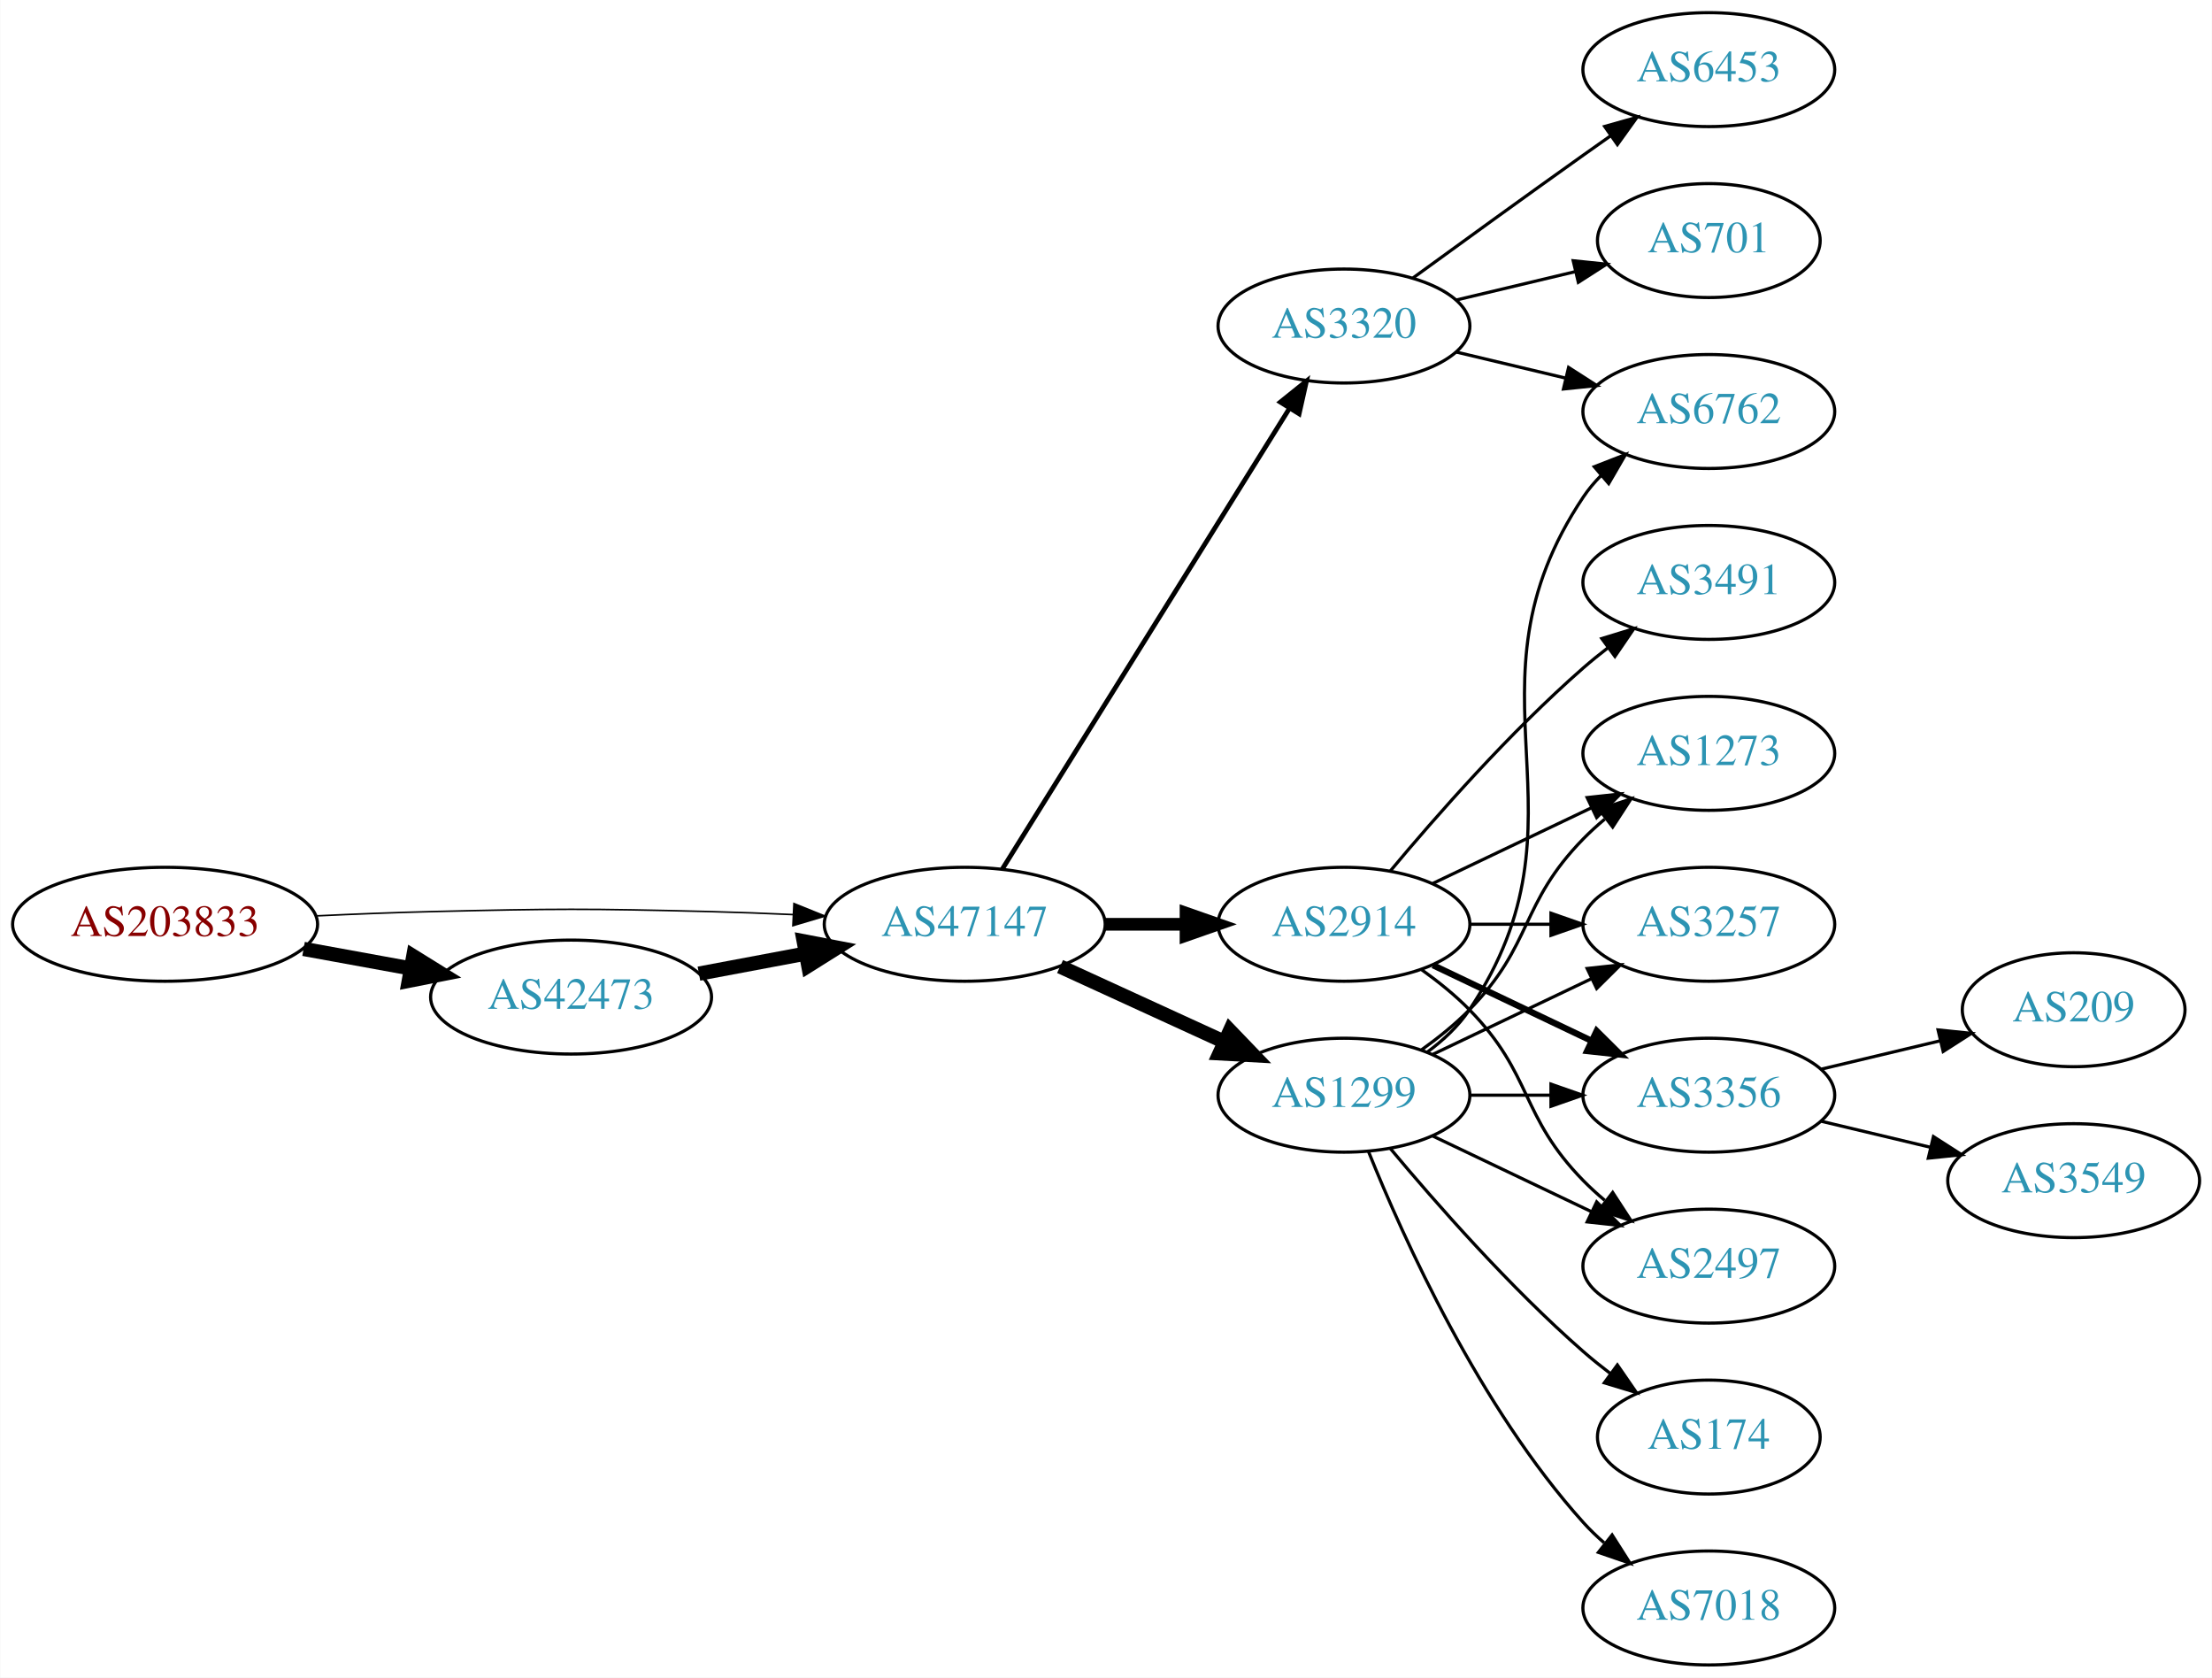
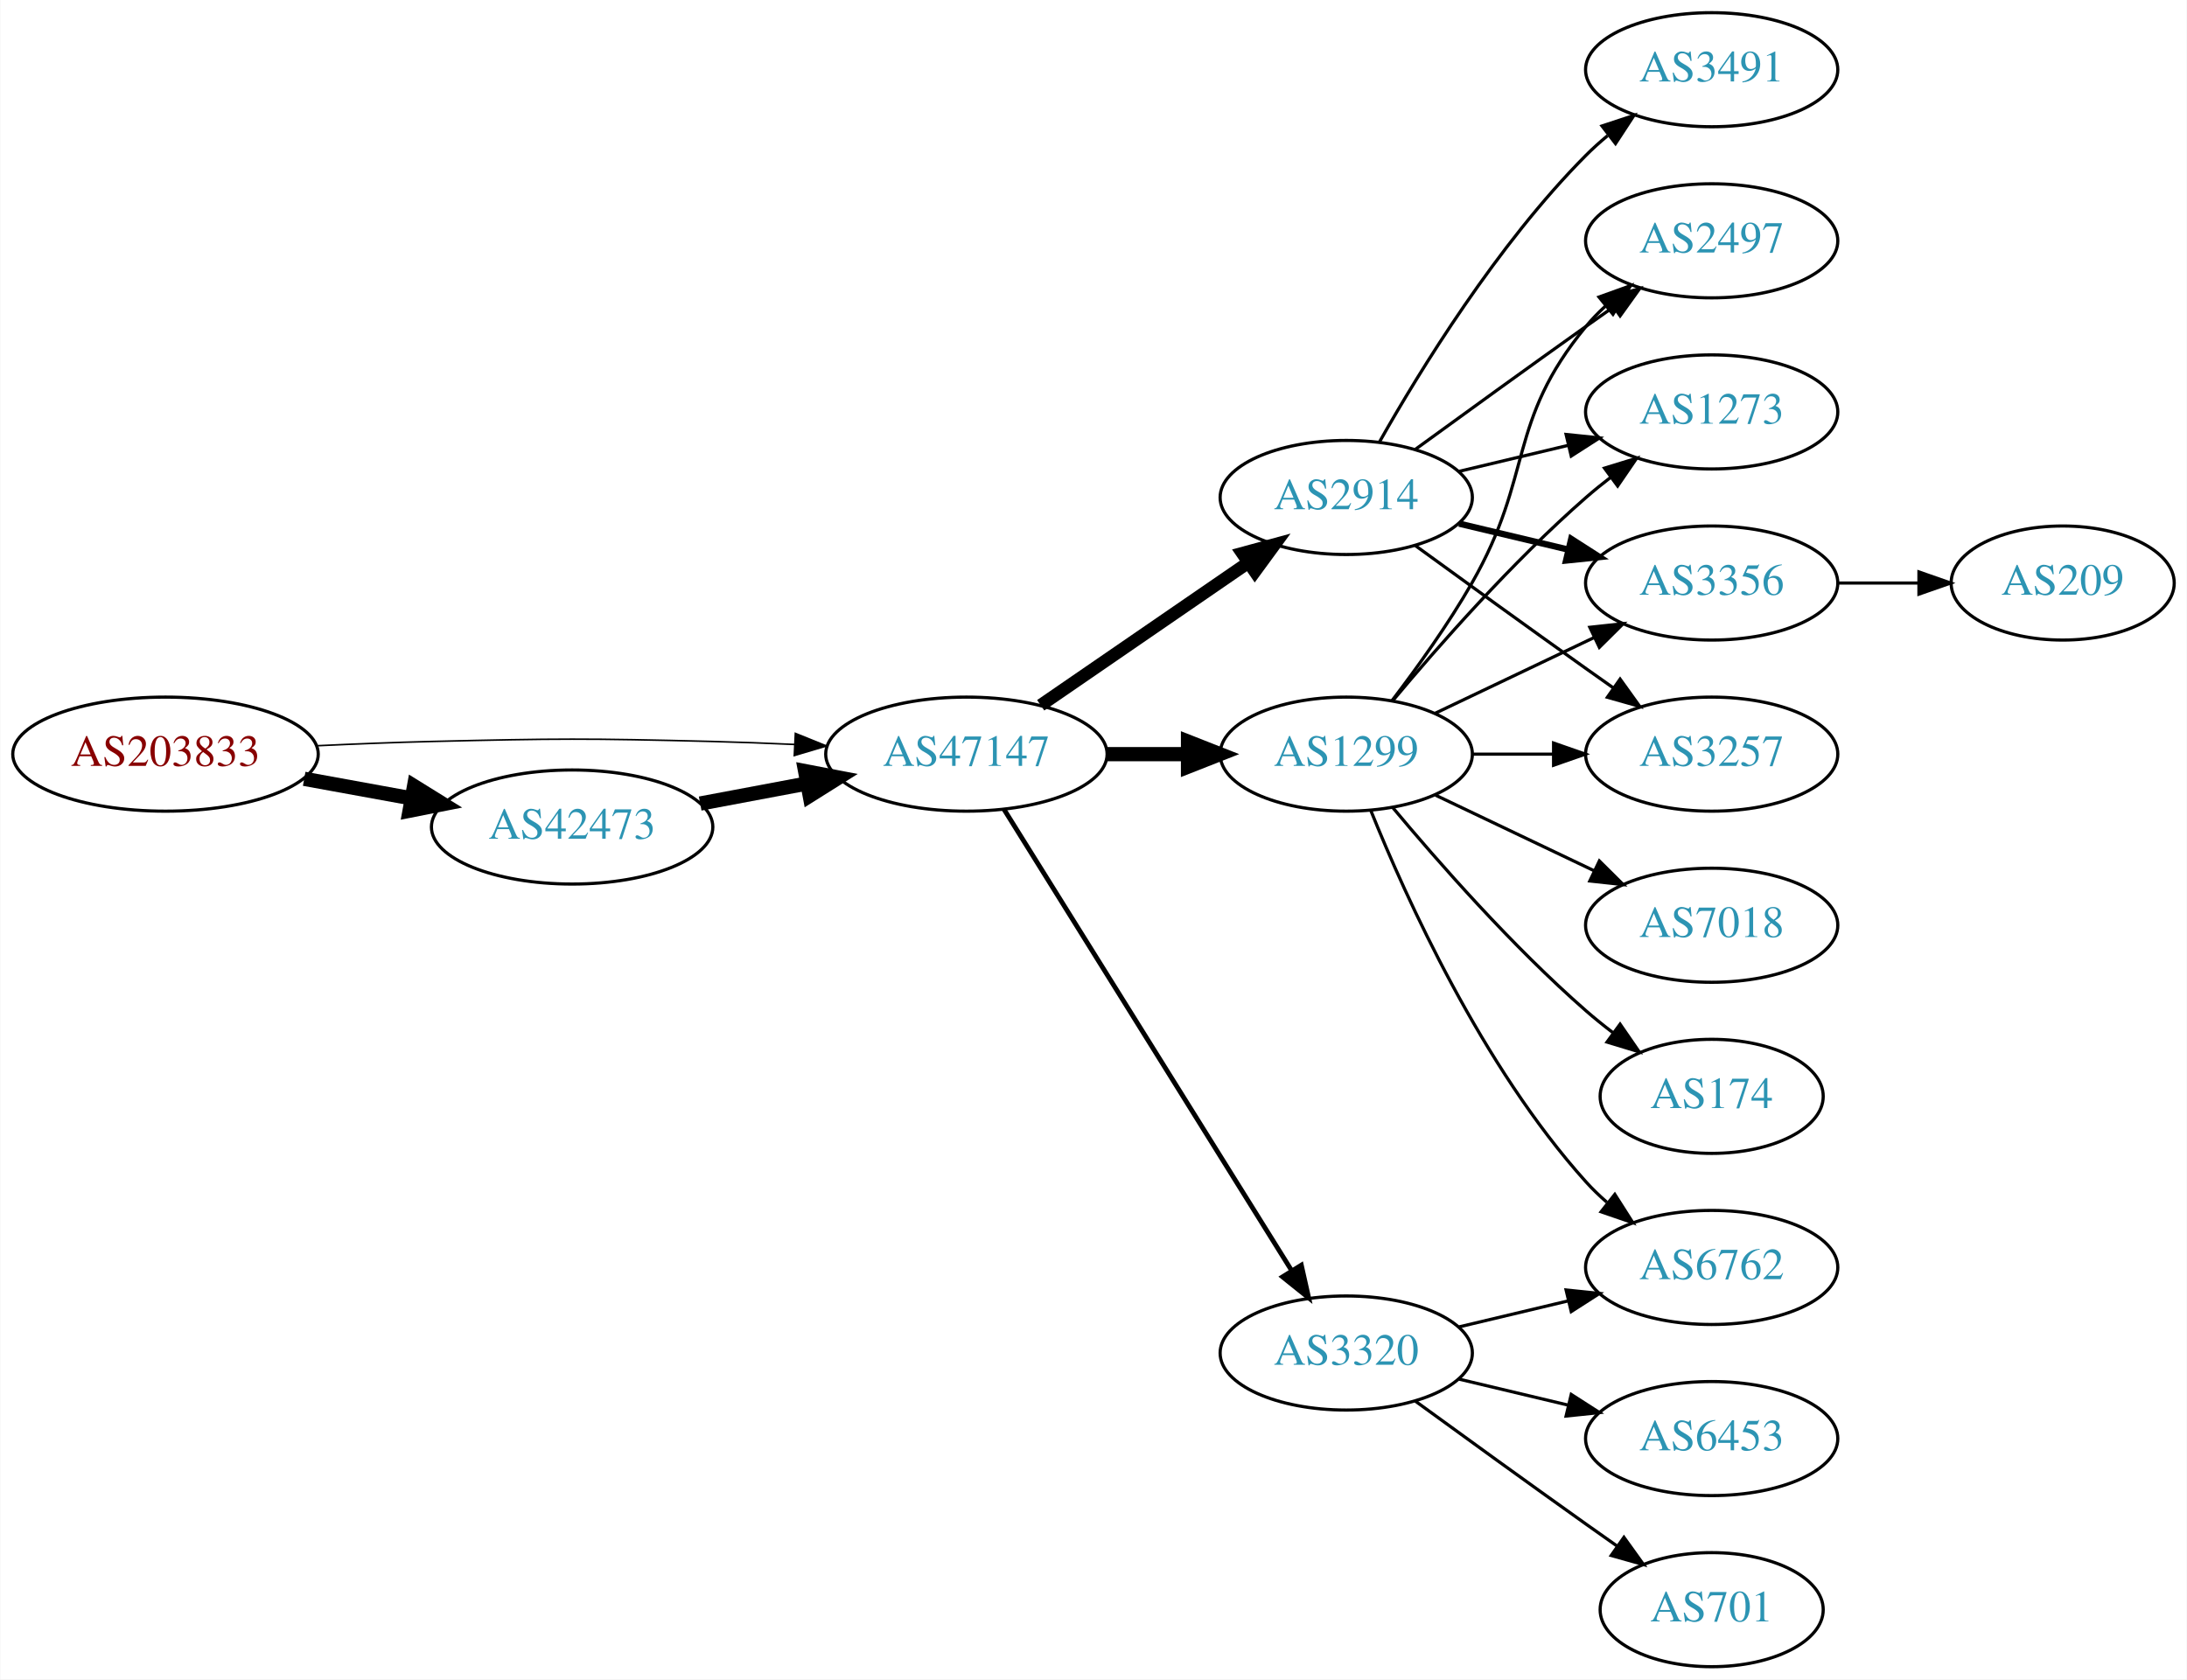
- <svg xmlns="http://www.w3.org/2000/svg" xmlns:xlink="http://www.w3.org/1999/xlink" width="699pt" height="530pt" viewBox="0.00 0.00 698.85 530.00">
+ <svg xmlns="http://www.w3.org/2000/svg" xmlns:xlink="http://www.w3.org/1999/xlink" width="690pt" height="530pt" viewBox="0.00 0.00 689.76 530.00">
  <g id="graph0" class="graph" transform="scale(1 1) rotate(0) translate(4 526)">
-     <polygon fill="white" stroke="none" points="-4,4 -4,-526 694.855,-526 694.855,4 -4,4" />
+     <polygon fill="white" stroke="none" points="-4,4 -4,-526 685.755,-526 685.755,4 -4,4" />
    <g id="node1" class="node">
      <g id="a_node1">
        <a xlink:href="/asn/203833" xlink:title="AS203833 ~ Austria [AT]">
-           <ellipse fill="#ffffff" stroke="black" cx="48.096" cy="-234" rx="48.192" ry="18" />
-           <text text-anchor="middle" x="48.096" y="-230.3" font-family="Times,serif" font-size="14.00" fill="#880000">AS203833</text>
+           <ellipse fill="#ffffff" stroke="black" cx="48.096" cy="-288" rx="48.192" ry="18" />
+           <text text-anchor="middle" x="48.096" y="-284.3" font-family="Times,serif" font-size="14.00" fill="#880000">AS203833</text>
        </a>
      </g>
    </g>
    <g id="node2" class="node">
      <g id="a_node2">
        <a xlink:href="/asn/42473" xlink:title="AS42473 ~ ANEXIA Internetdienstleistungs GmbH [AT]">
-           <ellipse fill="#ffffff" stroke="black" cx="176.388" cy="-211" rx="44.393" ry="18" />
-           <text text-anchor="middle" x="176.388" y="-207.3" font-family="Times,serif" font-size="14.00" fill="#2c94b3">AS42473</text>
+           <ellipse fill="#ffffff" stroke="black" cx="176.388" cy="-265" rx="44.393" ry="18" />
+           <text text-anchor="middle" x="176.388" y="-261.3" font-family="Times,serif" font-size="14.00" fill="#2c94b3">AS42473</text>
        </a>
      </g>
    </g>
    <g id="edge1" class="edge">
-       <path fill="none" stroke="black" stroke-width="4.5" d="M91.852,-226.213C102.7,-224.238 114.448,-222.098 125.611,-220.065" />
-       <polygon fill="black" stroke="black" stroke-width="4.5" points="126.523,-223.901 135.656,-218.236 125.112,-216.154 126.523,-223.901" />
+       <path fill="none" stroke="black" stroke-width="4.5" d="M91.852,-280.213C102.7,-278.238 114.448,-276.098 125.611,-274.065" />
+       <polygon fill="black" stroke="black" stroke-width="4.5" points="126.523,-277.901 135.656,-272.236 125.112,-270.154 126.523,-277.901" />
    </g>
    <g id="node3" class="node">
      <g id="a_node3">
        <a xlink:href="/asn/47147" xlink:title="AS47147 ~ ANEXIA Internetdienstleistungs GmbH [AT]">
-           <ellipse fill="#ffffff" stroke="black" cx="300.78" cy="-234" rx="44.393" ry="18" />
-           <text text-anchor="middle" x="300.78" y="-230.3" font-family="Times,serif" font-size="14.00" fill="#2c94b3">AS47147</text>
+           <ellipse fill="#ffffff" stroke="black" cx="300.78" cy="-288" rx="44.393" ry="18" />
+           <text text-anchor="middle" x="300.78" y="-284.3" font-family="Times,serif" font-size="14.00" fill="#2c94b3">AS47147</text>
        </a>
      </g>
    </g>
    <g id="edge2" class="edge">
-       <path fill="none" stroke="black" stroke-width="0.5" d="M96.103,-236.658C107.883,-237.215 120.496,-237.719 132.191,-238 171.466,-238.945 181.311,-238.991 220.584,-238 228.992,-237.788 237.897,-237.449 246.583,-237.056" />
-       <polygon fill="black" stroke="black" stroke-width="0.5" points="246.816,-240.549 256.637,-236.575 246.481,-233.557 246.816,-240.549" />
+       <path fill="none" stroke="black" stroke-width="0.5" d="M96.103,-290.658C107.883,-291.215 120.496,-291.719 132.191,-292 171.466,-292.945 181.311,-292.991 220.584,-292 228.992,-291.788 237.897,-291.449 246.583,-291.056" />
+       <polygon fill="black" stroke="black" stroke-width="0.5" points="246.816,-294.549 256.637,-290.575 246.481,-287.557 246.816,-294.549" />
    </g>
    <g id="edge3" class="edge">
-       <path fill="none" stroke="black" stroke-width="4.5" d="M216.787,-218.404C227.487,-220.415 239.211,-222.618 250.388,-224.718" />
-       <polygon fill="black" stroke="black" stroke-width="4.5" points="249.899,-228.633 260.454,-226.61 251.353,-220.893 249.899,-228.633" />
+       <path fill="none" stroke="black" stroke-width="4.5" d="M216.787,-272.404C227.487,-274.415 239.211,-276.618 250.388,-278.718" />
+       <polygon fill="black" stroke="black" stroke-width="4.5" points="249.899,-282.633 260.454,-280.61 251.353,-274.893 249.899,-282.633" />
    </g>
    <g id="node4" class="node">
      <g id="a_node4">
-         <a xlink:href="/asn/3320" xlink:title="AS3320 ~ DTAG [DE]">
-           <ellipse fill="#ffffff" stroke="black" cx="420.622" cy="-423" rx="39.794" ry="18" />
-           <text text-anchor="middle" x="420.622" y="-419.3" font-family="Times,serif" font-size="14.00" fill="#2c94b3">AS3320</text>
+         <a xlink:href="/asn/1299" xlink:title="AS1299 ~ Telia Carrier [EU]">
+           <ellipse fill="#ffffff" stroke="black" cx="420.622" cy="-288" rx="39.794" ry="18" />
+           <text text-anchor="middle" x="420.622" y="-284.3" font-family="Times,serif" font-size="14.00" fill="#2c94b3">AS1299</text>
        </a>
      </g>
    </g>
    <g id="edge4" class="edge">
-       <path fill="none" stroke="black" stroke-width="1.5" d="M312.655,-251.442C333.438,-284.775 378.899,-357.686 403.327,-396.866" />
-       <polygon fill="black" stroke="black" stroke-width="1.5" points="400.513,-398.966 408.773,-405.6 406.453,-395.263 400.513,-398.966" />
+       <path fill="none" stroke="black" stroke-width="4.5" d="M344.991,-288C353.303,-288 362.066,-288 370.548,-288" />
+       <polygon fill="black" stroke="black" stroke-width="4.5" points="370.707,-291.938 380.707,-288 370.707,-284.063 370.707,-291.938" />
    </g>
    <g id="node5" class="node">
      <g id="a_node5">
        <a xlink:href="/asn/2914" xlink:title="AS2914 ~ NTT America, Inc. [US]">
-           <ellipse fill="#ffffff" stroke="black" cx="420.622" cy="-234" rx="39.794" ry="18" />
-           <text text-anchor="middle" x="420.622" y="-230.3" font-family="Times,serif" font-size="14.00" fill="#2c94b3">AS2914</text>
+           <ellipse fill="#ffffff" stroke="black" cx="420.622" cy="-369" rx="39.794" ry="18" />
+           <text text-anchor="middle" x="420.622" y="-365.3" font-family="Times,serif" font-size="14.00" fill="#2c94b3">AS2914</text>
        </a>
      </g>
    </g>
    <g id="edge5" class="edge">
-       <path fill="none" stroke="black" stroke-width="4" d="M344.991,-234C353.303,-234 362.066,-234 370.548,-234" />
-       <polygon fill="black" stroke="black" stroke-width="4" points="370.707,-237.5 380.707,-234 370.707,-230.5 370.707,-237.5" />
+       <path fill="none" stroke="black" stroke-width="4" d="M324.222,-303.426C342.804,-316.198 369.365,-334.455 389.744,-348.463" />
+       <polygon fill="black" stroke="black" stroke-width="4" points="387.835,-351.398 398.058,-354.178 391.8,-345.629 387.835,-351.398" />
    </g>
    <g id="node6" class="node">
      <g id="a_node6">
-         <a xlink:href="/asn/1299" xlink:title="AS1299 ~ Telia Carrier [EU]">
-           <ellipse fill="#ffffff" stroke="black" cx="420.622" cy="-180" rx="39.794" ry="18" />
-           <text text-anchor="middle" x="420.622" y="-176.3" font-family="Times,serif" font-size="14.00" fill="#2c94b3">AS1299</text>
+         <a xlink:href="/asn/3320" xlink:title="AS3320 ~ DTAG [DE]">
+           <ellipse fill="#ffffff" stroke="black" cx="420.622" cy="-99" rx="39.794" ry="18" />
+           <text text-anchor="middle" x="420.622" y="-95.3" font-family="Times,serif" font-size="14.00" fill="#2c94b3">AS3320</text>
        </a>
      </g>
    </g>
    <g id="edge6" class="edge">
-       <path fill="none" stroke="black" stroke-width="4.5" d="M330.909,-220.652C346.521,-213.498 365.918,-204.609 382.59,-196.97" />
-       <polygon fill="black" stroke="black" stroke-width="4.5" points="384.592,-200.384 392.042,-192.638 381.311,-193.225 384.592,-200.384" />
+       <path fill="none" stroke="black" stroke-width="1.5" d="M312.655,-270.558C333.438,-237.225 378.899,-164.314 403.327,-125.134" />
+       <polygon fill="black" stroke="black" stroke-width="1.5" points="406.453,-126.737 408.773,-116.4 400.513,-123.034 406.453,-126.737" />
    </g>
    <g id="node7" class="node">
      <g id="a_node7">
-         <a xlink:href="/asn/6453" xlink:title="AS6453 ~ TATA COMMUNICATIONS (AMERICA) INC [US]">
-           <ellipse fill="#ffffff" stroke="black" cx="535.915" cy="-504" rx="39.794" ry="18" />
-           <text text-anchor="middle" x="535.915" y="-500.3" font-family="Times,serif" font-size="14.00" fill="#2c94b3">AS6453</text>
+         <a xlink:href="/asn/7018" xlink:title="AS7018 ~ AT&amp;T Services, Inc. [US]">
+           <ellipse fill="#ffffff" stroke="black" cx="535.915" cy="-234" rx="39.794" ry="18" />
+           <text text-anchor="middle" x="535.915" y="-230.3" font-family="Times,serif" font-size="14.00" fill="#2c94b3">AS7018</text>
        </a>
      </g>
    </g>
    <g id="edge7" class="edge">
-       <path fill="none" stroke="black" d="M442.471,-438.222C457.404,-449.091 478.018,-464.025 496.269,-477 499.089,-479.005 502.032,-481.085 504.98,-483.159" />
-       <polygon fill="black" stroke="black" points="503.008,-486.05 513.205,-488.926 507.026,-480.319 503.008,-486.05" />
+       <path fill="none" stroke="black" d="M448.759,-275.066C463.753,-267.919 482.574,-258.948 498.797,-251.215" />
+       <polygon fill="black" stroke="black" points="500.479,-254.291 508,-246.829 497.467,-247.972 500.479,-254.291" />
    </g>
    <g id="node8" class="node">
      <g id="a_node8">
-         <a xlink:href="/asn/701" xlink:title="AS701 ~ UUNET [US]">
-           <ellipse fill="#ffffff" stroke="black" cx="535.915" cy="-450" rx="35.194" ry="18" />
-           <text text-anchor="middle" x="535.915" y="-446.3" font-family="Times,serif" font-size="14.00" fill="#2c94b3">AS701</text>
+         <a xlink:href="/asn/2497" xlink:title="AS2497 ~ Internet Initiative Japan Inc. [JP]">
+           <ellipse fill="#ffffff" stroke="black" cx="535.915" cy="-450" rx="39.794" ry="18" />
+           <text text-anchor="middle" x="535.915" y="-446.3" font-family="Times,serif" font-size="14.00" fill="#2c94b3">AS2497</text>
        </a>
      </g>
    </g>
    <g id="edge8" class="edge">
-       <path fill="none" stroke="black" d="M456.229,-431.248C468.024,-434.058 481.329,-437.229 493.596,-440.153" />
-       <polygon fill="black" stroke="black" points="493.062,-443.624 503.601,-442.537 494.685,-436.814 493.062,-443.624" />
+       <path fill="none" stroke="black" d="M435.084,-304.913C442.976,-315.27 452.826,-328.992 460.269,-342 479.833,-376.194 471.204,-392.606 496.269,-423 498.124,-425.25 500.211,-427.396 502.43,-429.424" />
+       <polygon fill="black" stroke="black" points="500.365,-432.256 510.334,-435.844 504.778,-426.823 500.365,-432.256" />
    </g>
    <g id="node9" class="node">
      <g id="a_node9">
        <a xlink:href="/asn/6762" xlink:title="AS6762 ~ TELECOM ITALIA SPARKLE S.p.A. [IT]">
-           <ellipse fill="#ffffff" stroke="black" cx="535.915" cy="-396" rx="39.794" ry="18" />
-           <text text-anchor="middle" x="535.915" y="-392.3" font-family="Times,serif" font-size="14.00" fill="#2c94b3">AS6762</text>
+           <ellipse fill="#ffffff" stroke="black" cx="535.915" cy="-126" rx="39.794" ry="18" />
+           <text text-anchor="middle" x="535.915" y="-122.3" font-family="Times,serif" font-size="14.00" fill="#2c94b3">AS6762</text>
        </a>
      </g>
    </g>
    <g id="edge9" class="edge">
-       <path fill="none" stroke="black" d="M456.229,-414.752C467.101,-412.162 479.255,-409.265 490.698,-406.538" />
-       <polygon fill="black" stroke="black" points="491.604,-409.92 500.52,-404.197 489.981,-403.111 491.604,-409.92" />
+       <path fill="none" stroke="black" d="M428.37,-270.213C439.421,-242.757 463.474,-189.422 496.269,-153 498.271,-150.776 500.49,-148.637 502.822,-146.603" />
+       <polygon fill="black" stroke="black" points="505.353,-149.065 511.041,-140.127 501.021,-143.567 505.353,-149.065" />
    </g>
    <g id="node10" class="node">
      <g id="a_node10">
        <a xlink:href="/asn/1273" xlink:title="AS1273 ~ Vodafone Group PLC [EU]">
-           <ellipse fill="#ffffff" stroke="black" cx="535.915" cy="-288" rx="39.794" ry="18" />
-           <text text-anchor="middle" x="535.915" y="-284.3" font-family="Times,serif" font-size="14.00" fill="#2c94b3">AS1273</text>
+           <ellipse fill="#ffffff" stroke="black" cx="535.915" cy="-396" rx="39.794" ry="18" />
+           <text text-anchor="middle" x="535.915" y="-392.3" font-family="Times,serif" font-size="14.00" fill="#2c94b3">AS1273</text>
        </a>
      </g>
    </g>
    <g id="edge10" class="edge">
-       <path fill="none" stroke="black" d="M448.759,-246.934C463.753,-254.081 482.574,-263.052 498.797,-270.785" />
-       <polygon fill="black" stroke="black" points="497.467,-274.028 508,-275.171 500.479,-267.709 497.467,-274.028" />
+       <path fill="none" stroke="black" d="M435.252,-304.817C449.535,-321.929 473.081,-348.745 496.269,-369 498.734,-371.154 501.373,-373.294 504.07,-375.372" />
+       <polygon fill="black" stroke="black" points="502.095,-378.264 512.225,-381.37 506.244,-372.625 502.095,-378.264" />
    </g>
    <g id="node11" class="node">
      <g id="a_node11">
-         <a xlink:href="/asn/3257" xlink:title="AS3257 ~ GTT [DE]">
-           <ellipse fill="#ffffff" stroke="black" cx="535.915" cy="-234" rx="39.794" ry="18" />
-           <text text-anchor="middle" x="535.915" y="-230.3" font-family="Times,serif" font-size="14.00" fill="#2c94b3">AS3257</text>
+         <a xlink:href="/asn/3356" xlink:title="AS3356 ~ Level 3 Parent, LLC [US]">
+           <ellipse fill="#ffffff" stroke="black" cx="535.915" cy="-342" rx="39.794" ry="18" />
+           <text text-anchor="middle" x="535.915" y="-338.3" font-family="Times,serif" font-size="14.00" fill="#2c94b3">AS3356</text>
        </a>
      </g>
    </g>
    <g id="edge11" class="edge">
-       <path fill="none" stroke="black" d="M460.294,-234C468.497,-234 477.261,-234 485.794,-234" />
-       <polygon fill="black" stroke="black" points="486.033,-237.5 496.033,-234 486.033,-230.5 486.033,-237.5" />
+       <path fill="none" stroke="black" d="M448.759,-300.934C463.753,-308.081 482.574,-317.052 498.797,-324.785" />
+       <polygon fill="black" stroke="black" points="497.467,-328.028 508,-329.171 500.479,-321.709 497.467,-328.028" />
    </g>
    <g id="node12" class="node">
      <g id="a_node12">
-         <a xlink:href="/asn/3356" xlink:title="AS3356 ~ Level 3 Parent, LLC [US]">
-           <ellipse fill="#ffffff" stroke="black" cx="535.915" cy="-180" rx="39.794" ry="18" />
-           <text text-anchor="middle" x="535.915" y="-176.3" font-family="Times,serif" font-size="14.00" fill="#2c94b3">AS3356</text>
+         <a xlink:href="/asn/3257" xlink:title="AS3257 ~ GTT [DE]">
+           <ellipse fill="#ffffff" stroke="black" cx="535.915" cy="-288" rx="39.794" ry="18" />
+           <text text-anchor="middle" x="535.915" y="-284.3" font-family="Times,serif" font-size="14.00" fill="#2c94b3">AS3257</text>
        </a>
      </g>
    </g>
    <g id="edge12" class="edge">
-       <path fill="none" stroke="black" stroke-width="2" d="M448.759,-221.066C463.753,-213.919 482.574,-204.948 498.797,-197.215" />
-       <polygon fill="black" stroke="black" stroke-width="2" points="500.479,-200.291 508,-192.829 497.467,-193.972 500.479,-200.291" />
+       <path fill="none" stroke="black" d="M460.294,-288C468.497,-288 477.261,-288 485.794,-288" />
+       <polygon fill="black" stroke="black" points="486.033,-291.5 496.033,-288 486.033,-284.5 486.033,-291.5" />
    </g>
    <g id="node13" class="node">
      <g id="a_node13">
-         <a xlink:href="/asn/3491" xlink:title="AS3491 ~ PCCW Global, Inc. [US]">
-           <ellipse fill="#ffffff" stroke="black" cx="535.915" cy="-342" rx="39.794" ry="18" />
-           <text text-anchor="middle" x="535.915" y="-338.3" font-family="Times,serif" font-size="14.00" fill="#2c94b3">AS3491</text>
+         <a xlink:href="/asn/174" xlink:title="AS174 ~ Cogent Communications [US]">
+           <ellipse fill="#ffffff" stroke="black" cx="535.915" cy="-180" rx="35.194" ry="18" />
+           <text text-anchor="middle" x="535.915" y="-176.3" font-family="Times,serif" font-size="14.00" fill="#2c94b3">AS174</text>
        </a>
      </g>
    </g>
    <g id="edge13" class="edge">
-       <path fill="none" stroke="black" d="M435.252,-250.817C449.535,-267.929 473.081,-294.745 496.269,-315 498.734,-317.154 501.373,-319.294 504.07,-321.372" />
-       <polygon fill="black" stroke="black" points="502.095,-324.264 512.225,-327.37 506.244,-318.625 502.095,-324.264" />
+       <path fill="none" stroke="black" d="M435.252,-271.183C449.535,-254.071 473.081,-227.255 496.269,-207 498.939,-204.668 501.811,-202.352 504.742,-200.114" />
+       <polygon fill="black" stroke="black" points="507.019,-202.784 513.033,-194.061 502.892,-197.13 507.019,-202.784" />
+     </g>
+     <g id="edge18" class="edge">
+       <path fill="none" stroke="black" d="M442.471,-384.222C457.404,-395.091 478.018,-410.025 496.269,-423 499.089,-425.005 502.032,-427.085 504.98,-429.159" />
+       <polygon fill="black" stroke="black" points="503.008,-432.05 513.205,-434.926 507.026,-426.319 503.008,-432.05" />
+     </g>
+     <g id="edge14" class="edge">
+       <path fill="none" stroke="black" d="M456.229,-377.248C467.101,-379.838 479.255,-382.735 490.698,-385.462" />
+       <polygon fill="black" stroke="black" points="489.981,-388.889 500.52,-387.803 491.604,-382.08 489.981,-388.889" />
+     </g>
+     <g id="edge17" class="edge">
+       <path fill="none" stroke="black" stroke-width="2" d="M456.229,-360.752C467.101,-358.162 479.255,-355.265 490.698,-352.538" />
+       <polygon fill="black" stroke="black" stroke-width="2" points="491.604,-355.92 500.52,-350.197 489.981,-349.111 491.604,-355.92" />
+     </g>
+     <g id="edge16" class="edge">
+       <path fill="none" stroke="black" d="M442.471,-353.778C457.404,-342.909 478.018,-327.975 496.269,-315 499.089,-312.995 502.032,-310.915 504.98,-308.841" />
+       <polygon fill="black" stroke="black" points="507.026,-311.681 513.205,-303.074 503.008,-305.95 507.026,-311.681" />
    </g>
    <g id="node14" class="node">
      <g id="a_node14">
-         <a xlink:href="/asn/2497" xlink:title="AS2497 ~ Internet Initiative Japan Inc. [JP]">
-           <ellipse fill="#ffffff" stroke="black" cx="535.915" cy="-126" rx="39.794" ry="18" />
-           <text text-anchor="middle" x="535.915" y="-122.3" font-family="Times,serif" font-size="14.00" fill="#2c94b3">AS2497</text>
-         </a>
-       </g>
-     </g>
-     <g id="edge14" class="edge">
-       <path fill="none" stroke="black" d="M445.216,-219.611C450.472,-215.852 455.804,-211.563 460.269,-207 480.441,-186.383 476.096,-173.617 496.269,-153 498.362,-150.861 500.645,-148.782 503.022,-146.79" />
-       <polygon fill="black" stroke="black" points="505.54,-149.268 511.321,-140.389 501.265,-143.725 505.54,-149.268" />
-     </g>
-     <g id="edge16" class="edge">
-       <path fill="none" stroke="black" d="M446.941,-193.607C451.997,-197.351 456.809,-201.831 460.269,-207 501.293,-268.294 455.244,-307.706 496.269,-369 497.891,-371.423 499.809,-373.695 501.911,-375.81" />
-       <polygon fill="black" stroke="black" points="499.725,-378.546 509.596,-382.393 504.278,-373.229 499.725,-378.546" />
-     </g>
-     <g id="edge19" class="edge">
-       <path fill="none" stroke="black" d="M445.216,-194.389C450.472,-198.148 455.804,-202.437 460.269,-207 480.441,-227.617 476.096,-240.383 496.269,-261 498.362,-263.139 500.645,-265.218 503.022,-267.21" />
-       <polygon fill="black" stroke="black" points="501.265,-270.275 511.321,-273.611 505.54,-264.732 501.265,-270.275" />
-     </g>
-     <g id="edge18" class="edge">
-       <path fill="none" stroke="black" d="M448.759,-192.934C463.753,-200.081 482.574,-209.052 498.797,-216.785" />
-       <polygon fill="black" stroke="black" points="497.467,-220.028 508,-221.171 500.479,-213.709 497.467,-220.028" />
+         <a xlink:href="/asn/3491" xlink:title="AS3491 ~ PCCW Global, Inc. [US]">
+           <ellipse fill="#ffffff" stroke="black" cx="535.915" cy="-504" rx="39.794" ry="18" />
+           <text text-anchor="middle" x="535.915" y="-500.3" font-family="Times,serif" font-size="14.00" fill="#2c94b3">AS3491</text>
+         </a>
+       </g>
+     </g>
+     <g id="edge15" class="edge">
+       <path fill="none" stroke="black" d="M431.082,-386.49C443.864,-409.096 468.296,-448.886 496.269,-477 498.379,-479.121 500.676,-481.188 503.061,-483.171" />
+       <polygon fill="black" stroke="black" points="501.313,-486.242 511.376,-489.556 505.577,-480.69 501.313,-486.242" />
+     </g>
+     <g id="edge20" class="edge">
+       <path fill="none" stroke="black" d="M456.229,-107.248C467.101,-109.838 479.255,-112.735 490.698,-115.462" />
+       <polygon fill="black" stroke="black" points="489.981,-118.889 500.52,-117.803 491.604,-112.08 489.981,-118.889" />
+     </g>
+     <g id="node16" class="node">
+       <g id="a_node16">
+         <a xlink:href="/asn/6453" xlink:title="AS6453 ~ TATA COMMUNICATIONS (AMERICA) INC [US]">
+           <ellipse fill="#ffffff" stroke="black" cx="535.915" cy="-72" rx="39.794" ry="18" />
+           <text text-anchor="middle" x="535.915" y="-68.3" font-family="Times,serif" font-size="14.00" fill="#2c94b3">AS6453</text>
+         </a>
+       </g>
    </g>
    <g id="edge21" class="edge">
-       <path fill="none" stroke="black" d="M460.294,-180C468.497,-180 477.261,-180 485.794,-180" />
-       <polygon fill="black" stroke="black" points="486.033,-183.5 496.033,-180 486.033,-176.5 486.033,-183.5" />
-     </g>
-     <g id="edge15" class="edge">
-       <path fill="none" stroke="black" d="M448.759,-167.066C463.753,-159.919 482.574,-150.948 498.797,-143.215" />
-       <polygon fill="black" stroke="black" points="500.479,-146.291 508,-138.829 497.467,-139.972 500.479,-146.291" />
+       <path fill="none" stroke="black" d="M456.229,-90.752C467.101,-88.162 479.255,-85.265 490.698,-82.538" />
+       <polygon fill="black" stroke="black" points="491.604,-85.92 500.52,-80.197 489.981,-79.111 491.604,-85.92" />
+     </g>
+     <g id="node17" class="node">
+       <g id="a_node17">
+         <a xlink:href="/asn/701" xlink:title="AS701 ~ UUNET [US]">
+           <ellipse fill="#ffffff" stroke="black" cx="535.915" cy="-18" rx="35.194" ry="18" />
+           <text text-anchor="middle" x="535.915" y="-14.3" font-family="Times,serif" font-size="14.00" fill="#2c94b3">AS701</text>
+         </a>
+       </g>
+     </g>
+     <g id="edge22" class="edge">
+       <path fill="none" stroke="black" d="M442.471,-83.778C457.404,-72.909 478.018,-57.975 496.269,-45 499.479,-42.718 502.848,-40.339 506.203,-37.982" />
+       <polygon fill="black" stroke="black" points="508.231,-40.834 514.413,-32.23 504.215,-35.101 508.231,-40.834" />
    </g>
    <g id="node15" class="node">
      <g id="a_node15">
-         <a xlink:href="/asn/174" xlink:title="AS174 ~ Cogent Communications [US]">
-           <ellipse fill="#ffffff" stroke="black" cx="535.915" cy="-72" rx="35.194" ry="18" />
-           <text text-anchor="middle" x="535.915" y="-68.3" font-family="Times,serif" font-size="14.00" fill="#2c94b3">AS174</text>
-         </a>
-       </g>
-     </g>
-     <g id="edge17" class="edge">
-       <path fill="none" stroke="black" d="M435.252,-163.183C449.535,-146.071 473.081,-119.255 496.269,-99 498.939,-96.668 501.811,-94.352 504.742,-92.114" />
-       <polygon fill="black" stroke="black" points="507.019,-94.784 513.033,-86.061 502.892,-89.13 507.019,-94.784" />
-     </g>
-     <g id="node16" class="node">
-       <g id="a_node16">
-         <a xlink:href="/asn/7018" xlink:title="AS7018 ~ AT&amp;T Services, Inc. [US]">
-           <ellipse fill="#ffffff" stroke="black" cx="535.915" cy="-18" rx="39.794" ry="18" />
-           <text text-anchor="middle" x="535.915" y="-14.3" font-family="Times,serif" font-size="14.00" fill="#2c94b3">AS7018</text>
-         </a>
-       </g>
-     </g>
-     <g id="edge20" class="edge">
-       <path fill="none" stroke="black" d="M428.37,-162.213C439.421,-134.757 463.474,-81.422 496.269,-45 498.271,-42.776 500.49,-40.637 502.822,-38.603" />
-       <polygon fill="black" stroke="black" points="505.353,-41.065 511.041,-32.127 501.021,-35.567 505.353,-41.065" />
-     </g>
-     <g id="node17" class="node">
-       <g id="a_node17">
        <a xlink:href="/asn/209" xlink:title="AS209 ~ CenturyLink Communications, LLC [US]">
-           <ellipse fill="#ffffff" stroke="black" cx="651.208" cy="-207" rx="35.194" ry="18" />
-           <text text-anchor="middle" x="651.208" y="-203.3" font-family="Times,serif" font-size="14.00" fill="#2c94b3">AS209</text>
-         </a>
-       </g>
-     </g>
-     <g id="edge22" class="edge">
-       <path fill="none" stroke="black" d="M571.522,-188.248C583.317,-191.058 596.622,-194.229 608.889,-197.153" />
-       <polygon fill="black" stroke="black" points="608.355,-200.624 618.894,-199.537 609.978,-193.814 608.355,-200.624" />
-     </g>
-     <g id="node18" class="node">
-       <g id="a_node18">
-         <a xlink:href="/asn/3549" xlink:title="AS3549 ~ Level 3 Parent, LLC [US]">
-           <ellipse fill="#ffffff" stroke="black" cx="651.208" cy="-153" rx="39.794" ry="18" />
-           <text text-anchor="middle" x="651.208" y="-149.3" font-family="Times,serif" font-size="14.00" fill="#2c94b3">AS3549</text>
-         </a>
-       </g>
-     </g>
-     <g id="edge23" class="edge">
-       <path fill="none" stroke="black" d="M571.522,-171.752C582.394,-169.162 594.548,-166.265 605.991,-163.538" />
-       <polygon fill="black" stroke="black" points="606.897,-166.92 615.813,-161.197 605.274,-160.111 606.897,-166.92" />
+           <ellipse fill="#ffffff" stroke="black" cx="646.659" cy="-342" rx="35.194" ry="18" />
+           <text text-anchor="middle" x="646.659" y="-338.3" font-family="Times,serif" font-size="14.00" fill="#2c94b3">AS209</text>
+         </a>
+       </g>
+     </g>
+     <g id="edge19" class="edge">
+       <path fill="none" stroke="black" d="M575.867,-342C584.099,-342 592.845,-342 601.261,-342" />
+       <polygon fill="black" stroke="black" points="601.306,-345.5 611.306,-342 601.306,-338.5 601.306,-345.5" />
    </g>
  </g>
</svg>
